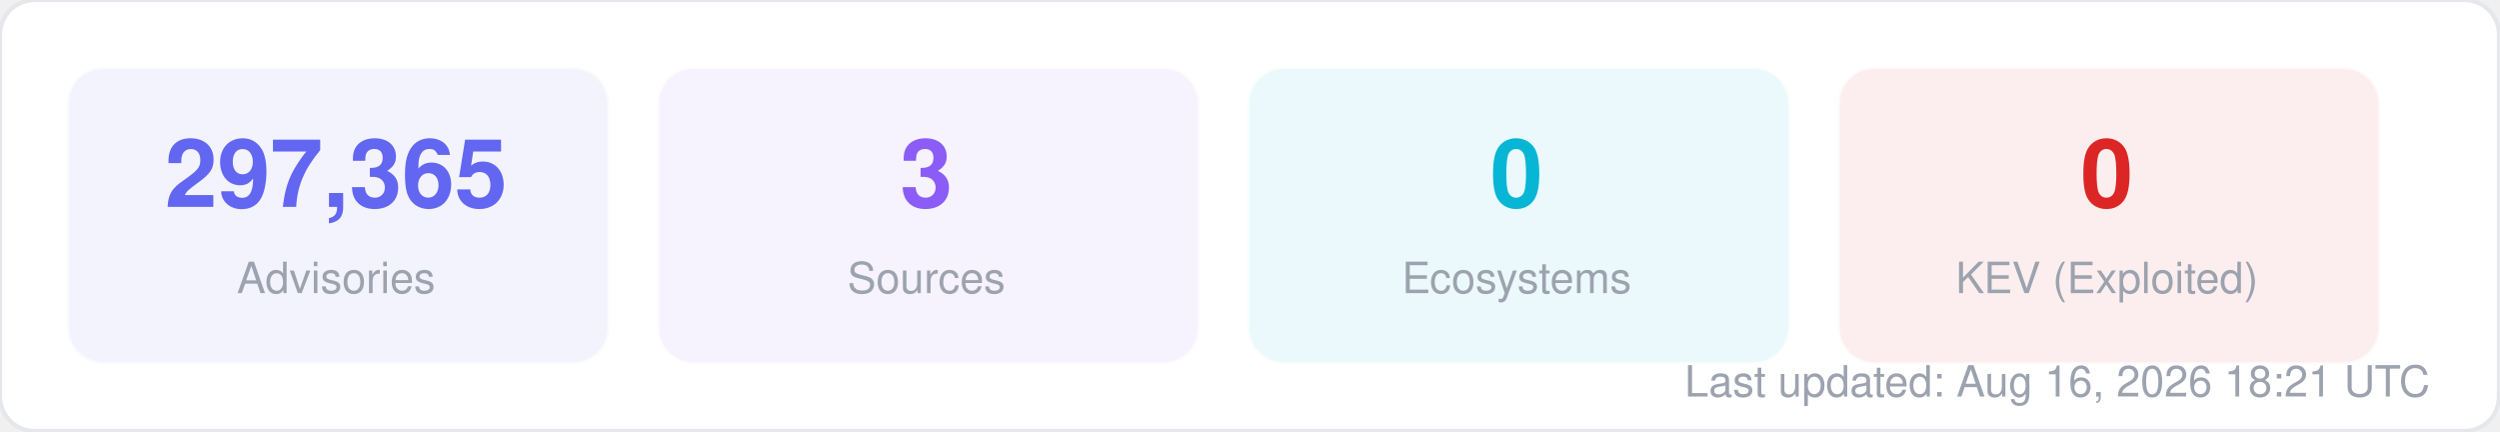
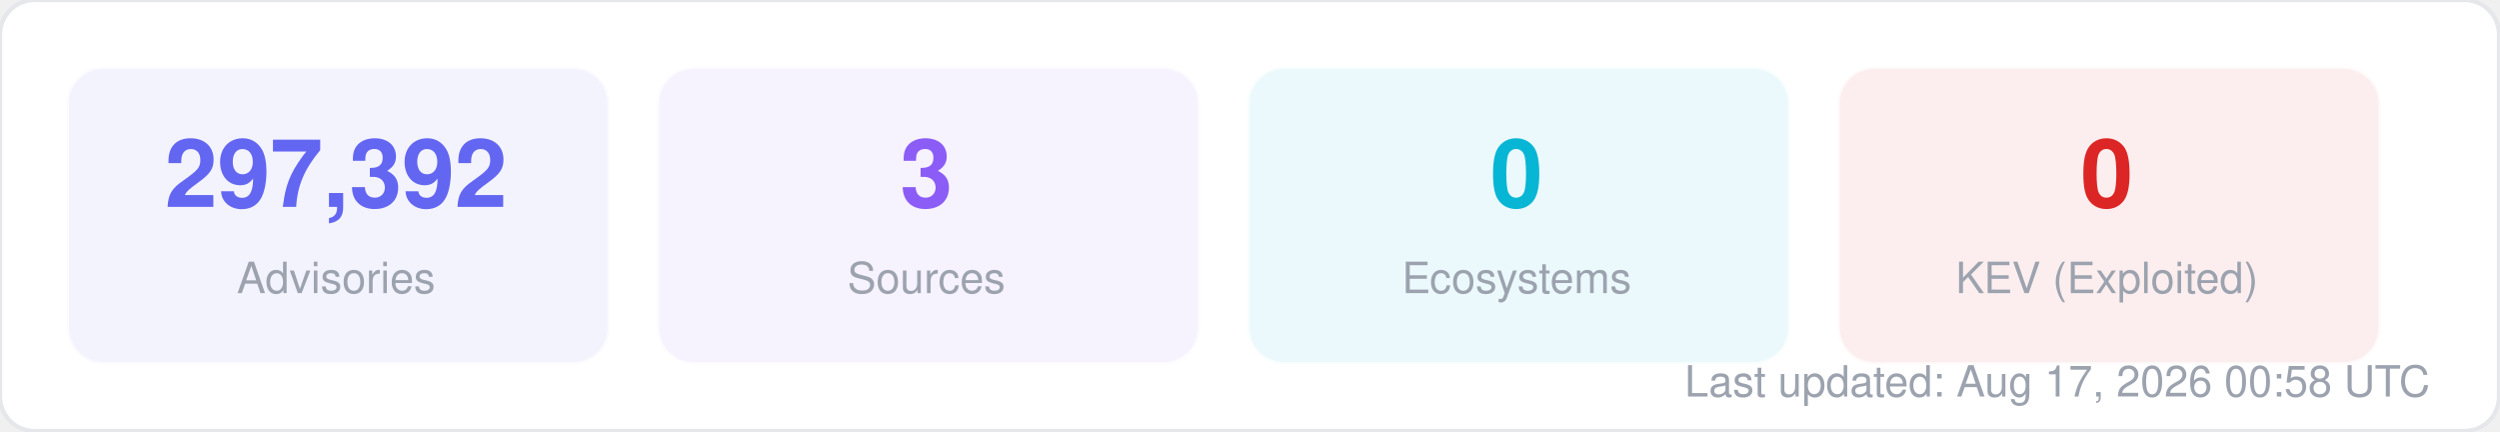
<svg xmlns="http://www.w3.org/2000/svg" width="580" height="100" viewBox="0 0 580 100" fill="none">
  <style>
  text { font-family: -apple-system, BlinkMacSystemFont, "Segoe UI", Helvetica, Arial, sans-serif; }
  .title { font-size: 14px; font-weight: 700; fill: #1f2937; }
  .label { font-size: 11px; fill: #6b7280; }
  .value { font-size: 11px; font-weight: 600; fill: #374151; }
  .big-number { font-size: 28px; font-weight: 800; fill: #111827; }
  .sub { font-size: 10px; fill: #9ca3af; }
</style>
  <rect width="580" height="100" rx="8" fill="#ffffff" stroke="#e5e7eb" stroke-width="1" />
  <rect x="16" y="16" width="125" height="68" rx="8" fill="#6366f1" opacity="0.08" stroke="#6366f1" stroke-width="1" stroke-opacity="0.3" />
-   <text x="78" y="48" text-anchor="middle" class="big-number" style="font-size:22px; fill:#6366f1">297,365</text>
+   <text x="78" y="48" text-anchor="middle" class="big-number" style="font-size:22px; fill:#6366f1">297,392</text>
  <text x="78" y="68" text-anchor="middle" class="sub">Advisories</text>
  <rect x="153" y="16" width="125" height="68" rx="8" fill="#8b5cf6" opacity="0.08" stroke="#8b5cf6" stroke-width="1" stroke-opacity="0.3" />
  <text x="215" y="48" text-anchor="middle" class="big-number" style="font-size:22px; fill:#8b5cf6">3</text>
  <text x="215" y="68" text-anchor="middle" class="sub">Sources</text>
  <rect x="290" y="16" width="125" height="68" rx="8" fill="#06b6d4" opacity="0.08" stroke="#06b6d4" stroke-width="1" stroke-opacity="0.3" />
  <text x="352" y="48" text-anchor="middle" class="big-number" style="font-size:22px; fill:#06b6d4">0</text>
  <text x="352" y="68" text-anchor="middle" class="sub">Ecosystems</text>
  <rect x="427" y="16" width="125" height="68" rx="8" fill="#dc2626" opacity="0.08" stroke="#dc2626" stroke-width="1" stroke-opacity="0.3" />
  <text x="489" y="48" text-anchor="middle" class="big-number" style="font-size:22px; fill:#dc2626">0</text>
  <text x="489" y="68" text-anchor="middle" class="sub">KEV (Exploited)</text>
-   <text x="564" y="92" text-anchor="end" class="sub">Last updated: Aug 16, 2026 18:21 UTC</text>
+   <text x="564" y="92" text-anchor="end" class="sub">Last updated: Aug 17, 2026 00:58 UTC</text>
</svg>
